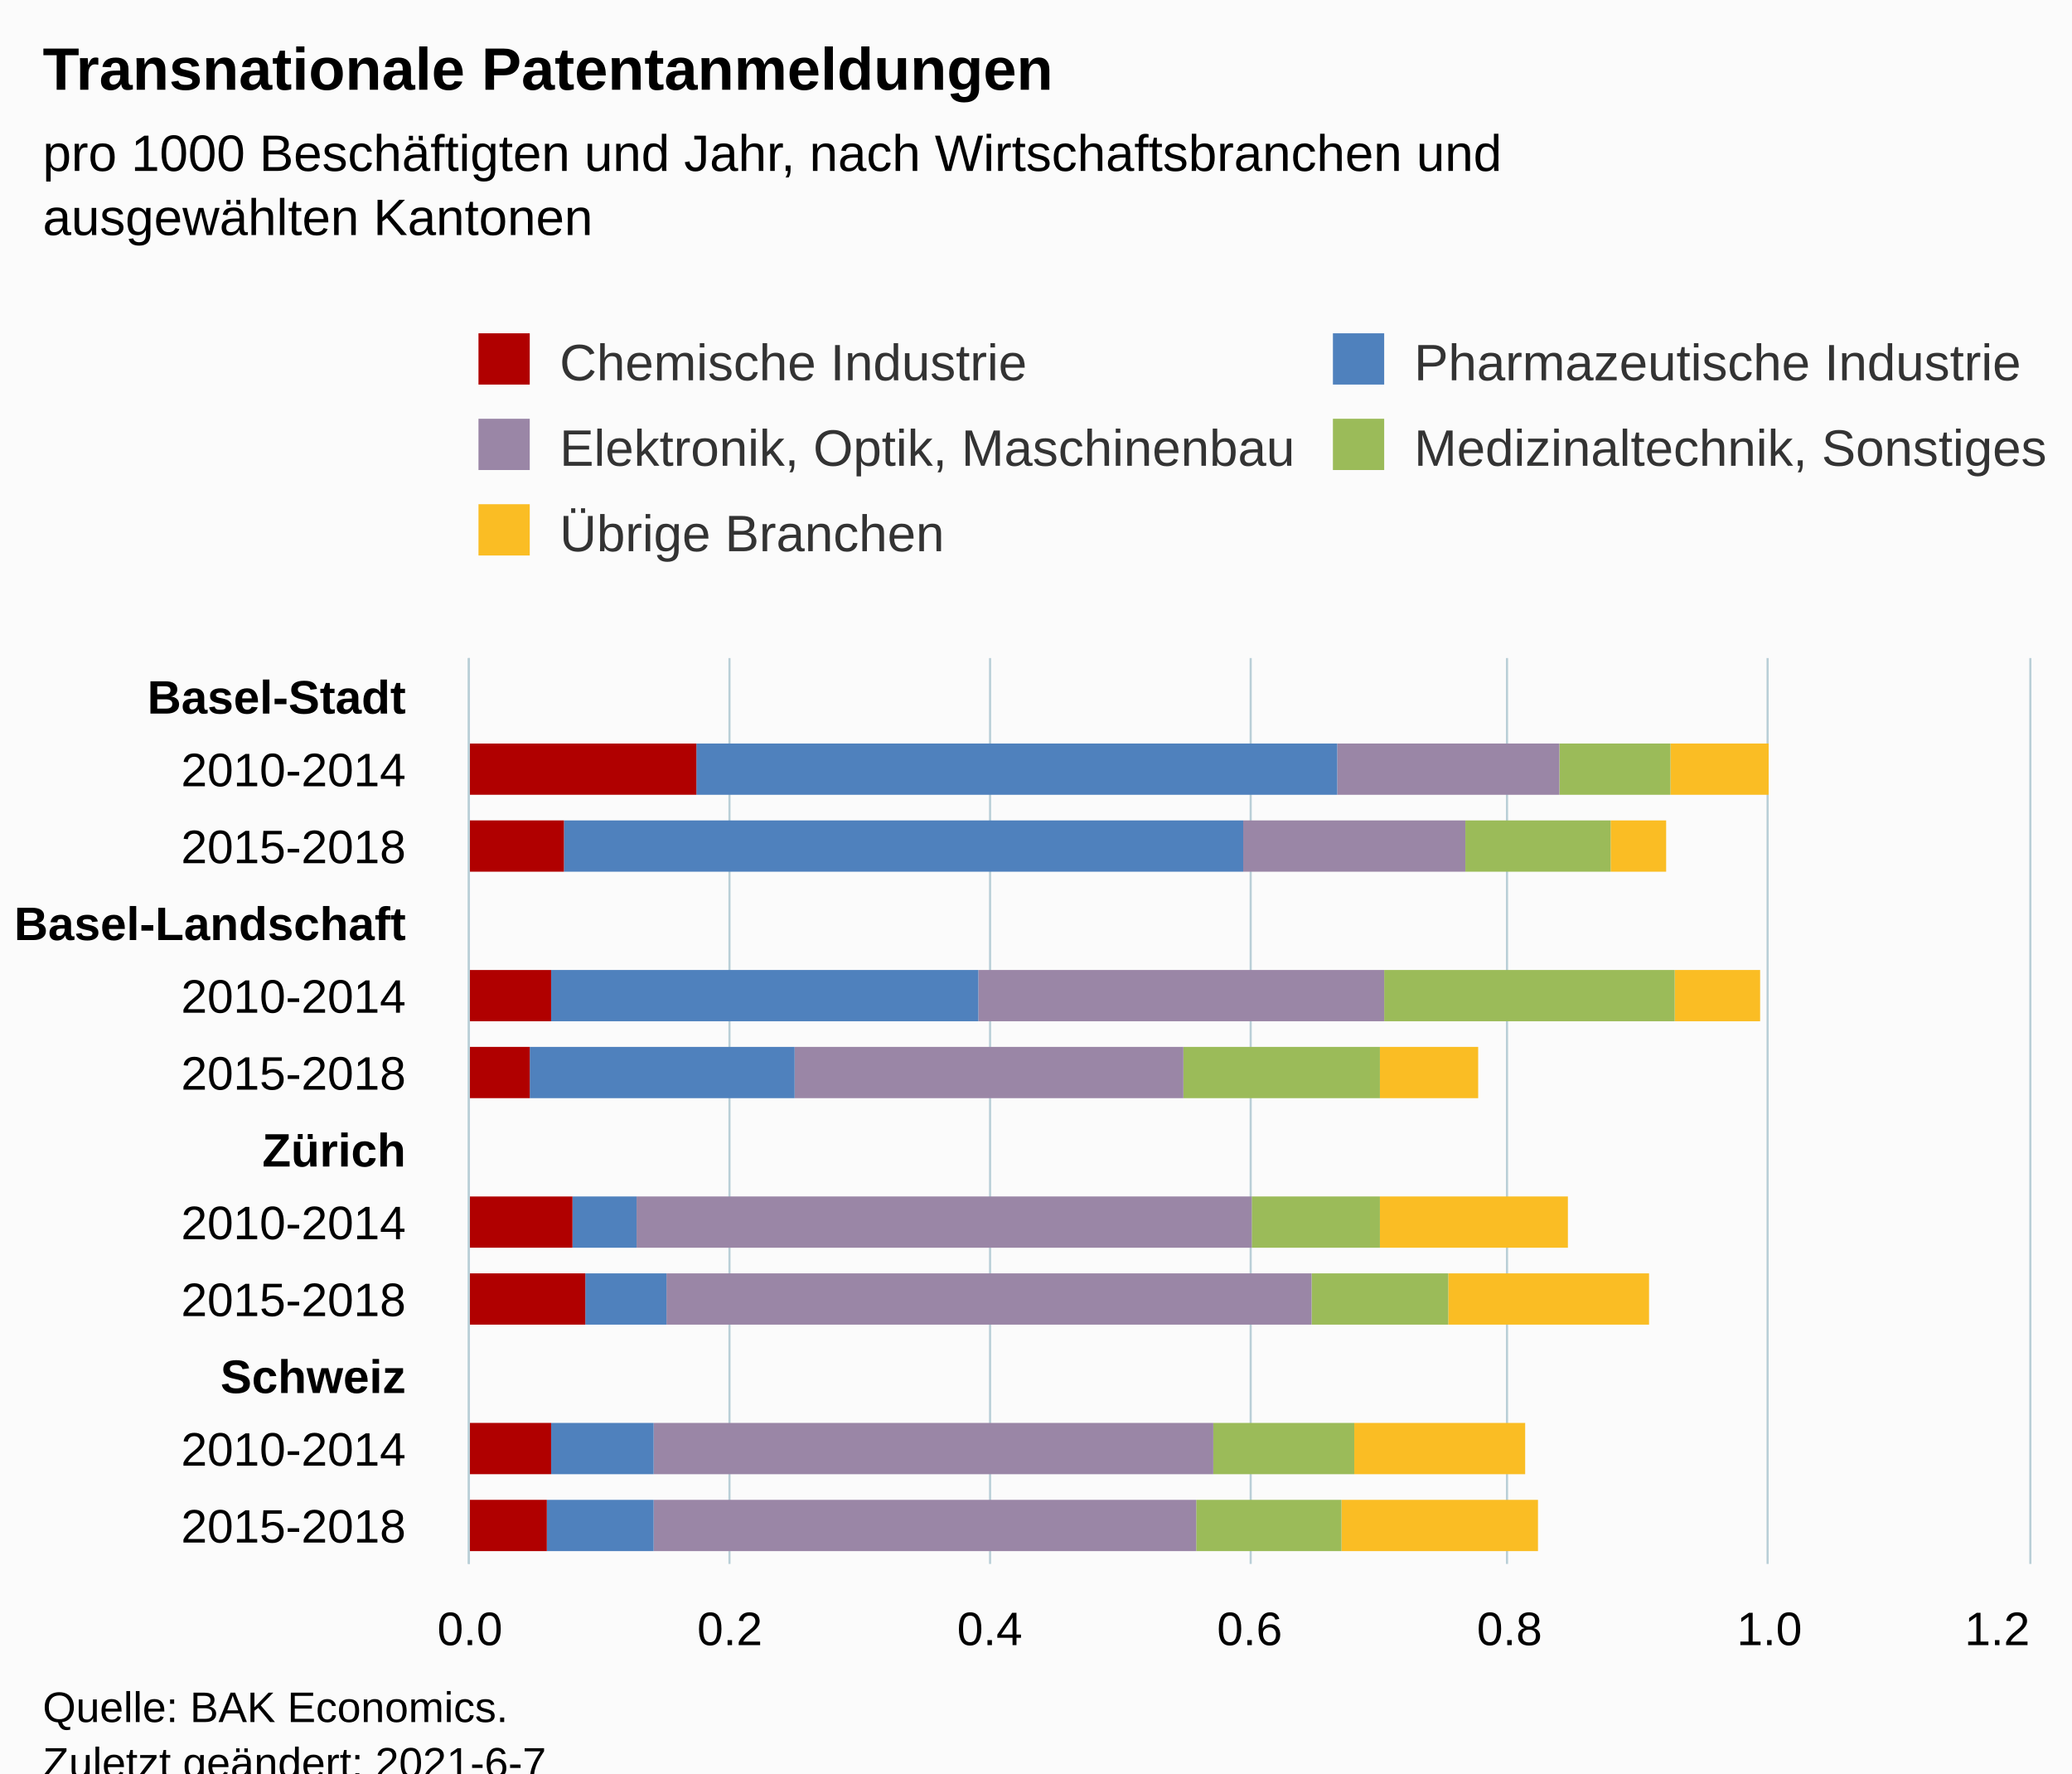
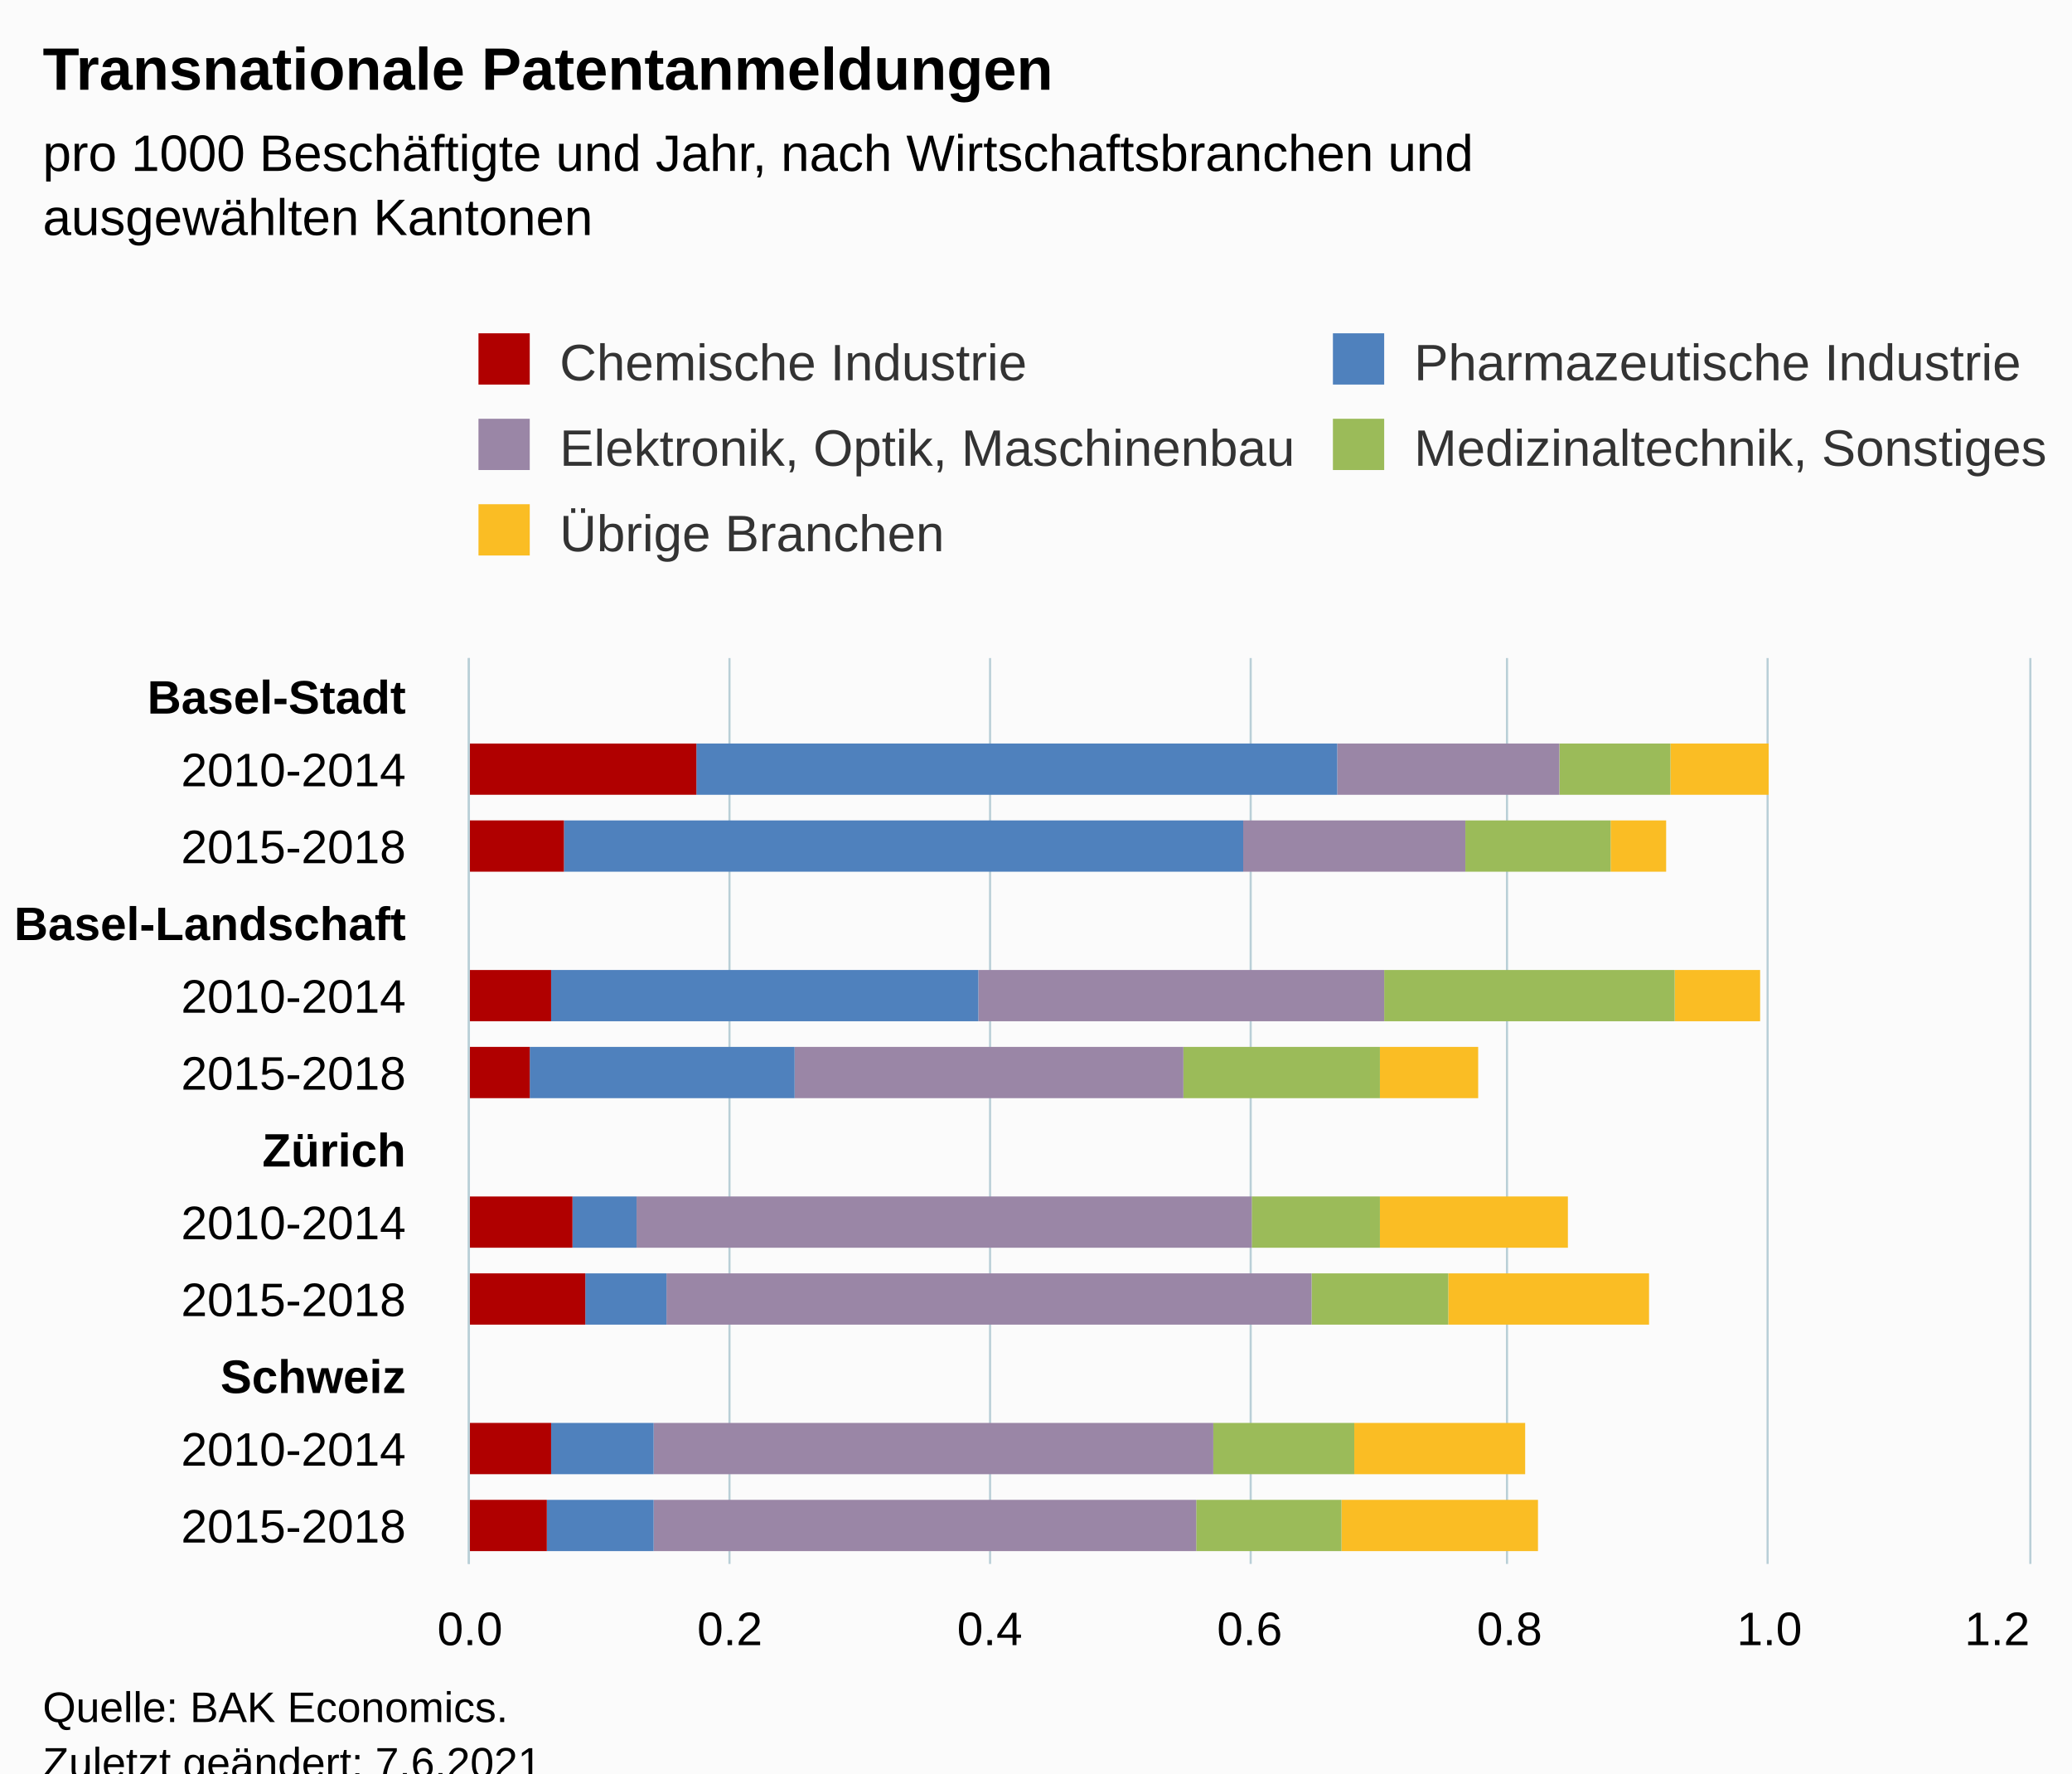
<svg xmlns="http://www.w3.org/2000/svg" version="1.1" class="highcharts-root" style="font-family:Arial;font-size:12px;" viewBox="0 0 485 415">
  <defs>
-     <clipPath id="highcharts-tmjrt58-67-">
+     <clipPath id="highcharts-tdlhir3-67-">
      <rect x="0" y="0" width="212" height="365" fill="none" />
    </clipPath>
-     <clipPath id="highcharts-tmjrt58-80-">
+     <clipPath id="highcharts-tdlhir3-80-">
      <rect x="0" y="0" width="212" height="365" fill="none" />
    </clipPath>
-     <clipPath id="highcharts-tmjrt58-129-">
+     <clipPath id="highcharts-tdlhir3-129-">
      <rect x="110" y="154" width="365" height="212" fill="none" />
    </clipPath>
  </defs>
  <rect fill="#fbfbfb" class="highcharts-background" x="0" y="0" width="485" height="428" rx="0" ry="0" />
  <rect fill="none" class="highcharts-plot-background" x="110" y="154" width="365" height="212" />
  <g class="highcharts-pane-group" data-z-index="0" />
  <g class="highcharts-grid highcharts-xaxis-grid" data-z-index="1">
    <path fill="none" data-z-index="1" class="highcharts-grid-line" d="M 110 172.5 L 475 172.5" opacity="1" />
    <path fill="none" data-z-index="1" class="highcharts-grid-line" d="M 110 189.5 L 475 189.5" opacity="1" />
    <path fill="none" data-z-index="1" class="highcharts-grid-line" d="M 110 207.5 L 475 207.5" opacity="1" />
    <path fill="none" data-z-index="1" class="highcharts-grid-line" d="M 110 225.5 L 475 225.5" opacity="1" />
    <path fill="none" data-z-index="1" class="highcharts-grid-line" d="M 110 242.5 L 475 242.5" opacity="1" />
    <path fill="none" data-z-index="1" class="highcharts-grid-line" d="M 110 260.5 L 475 260.5" opacity="1" />
    <path fill="none" data-z-index="1" class="highcharts-grid-line" d="M 110 278.5 L 475 278.5" opacity="1" />
    <path fill="none" data-z-index="1" class="highcharts-grid-line" d="M 110 295.5 L 475 295.5" opacity="1" />
    <path fill="none" data-z-index="1" class="highcharts-grid-line" d="M 110 313.5 L 475 313.5" opacity="1" />
    <path fill="none" data-z-index="1" class="highcharts-grid-line" d="M 110 331.5 L 475 331.5" opacity="1" />
    <path fill="none" data-z-index="1" class="highcharts-grid-line" d="M 110 348.5 L 475 348.5" opacity="1" />
    <path fill="none" data-z-index="1" class="highcharts-grid-line" d="M 110 366.5 L 475 366.5" opacity="1" />
    <path fill="none" data-z-index="1" class="highcharts-grid-line" d="M 110 154.5 L 475 154.5" opacity="1" />
  </g>
  <g class="highcharts-grid highcharts-yaxis-grid" data-z-index="1">
    <path fill="none" stroke="#B9CFD7" stroke-width="0.5" data-z-index="1" class="highcharts-grid-line" d="M 109.75 154 L 109.75 366" opacity="1" />
    <path fill="none" stroke="#B9CFD7" stroke-width="0.5" data-z-index="1" class="highcharts-grid-line" d="M 170.75 154 L 170.75 366" opacity="1" />
    <path fill="none" stroke="#B9CFD7" stroke-width="0.5" data-z-index="1" class="highcharts-grid-line" d="M 231.75 154 L 231.75 366" opacity="1" />
    <path fill="none" stroke="#B9CFD7" stroke-width="0.5" data-z-index="1" class="highcharts-grid-line" d="M 292.75 154 L 292.75 366" opacity="1" />
    <path fill="none" stroke="#B9CFD7" stroke-width="0.5" data-z-index="1" class="highcharts-grid-line" d="M 352.75 154 L 352.75 366" opacity="1" />
    <path fill="none" stroke="#B9CFD7" stroke-width="0.5" data-z-index="1" class="highcharts-grid-line" d="M 413.75 154 L 413.75 366" opacity="1" />
    <path fill="none" stroke="#B9CFD7" stroke-width="0.5" data-z-index="1" class="highcharts-grid-line" d="M 475.25 154 L 475.25 366" opacity="1" />
  </g>
  <rect fill="none" class="highcharts-plot-border" data-z-index="1" x="110" y="154" width="365" height="212" />
  <g class="highcharts-axis highcharts-xaxis" data-z-index="2">
    <path fill="none" class="highcharts-axis-line" stroke="#B9CFD7" stroke-width="0.5" data-z-index="7" d="M 109.75 154 L 109.75 366" />
  </g>
  <g class="highcharts-axis highcharts-yaxis" data-z-index="2">
    <path fill="none" class="highcharts-axis-line" data-z-index="7" d="M 110 366 L 475 366" />
  </g>
  <g class="highcharts-series-group" data-z-index="3">
-     <g class="highcharts-series highcharts-series-0 highcharts-column-series" data-z-index="0.1" opacity="1" transform="translate(475,366) rotate(90) scale(-1,1) scale(1 1)" clip-path="url(#highcharts-tmjrt58-80-)">
+     <g class="highcharts-series highcharts-series-0 highcharts-column-series" data-z-index="0.1" opacity="1" transform="translate(475,366) rotate(90) scale(-1,1) scale(1 1)" clip-path="url(#highcharts-tdlhir3-80-)">
      <rect x="180" y="61" width="12" height="23" fill="#FABD24" opacity="1" class="highcharts-point" />
      <rect x="162" y="85" width="12" height="13" fill="#FABD24" opacity="1" class="highcharts-point" />
      <rect x="127" y="63" width="12" height="20" fill="#FABD24" opacity="1" class="highcharts-point" />
      <rect x="109" y="129" width="12" height="23" fill="#FABD24" opacity="1" class="highcharts-point" />
      <rect x="74" y="108" width="12" height="44" fill="#FABD24" opacity="1" class="highcharts-point" />
      <rect x="56" y="89" width="12" height="47" fill="#FABD24" opacity="1" class="highcharts-point" />
      <rect x="21" y="118" width="12" height="40" fill="#FABD24" opacity="1" class="highcharts-point" />
      <rect x="3" y="115" width="12" height="46" fill="#FABD24" opacity="1" class="highcharts-point" />
    </g>
    <g class="highcharts-markers highcharts-series-0 highcharts-column-series" data-z-index="0.1" opacity="1" transform="translate(475,366) rotate(90) scale(-1,1) scale(1 1)" clip-path="none" />
-     <g class="highcharts-series highcharts-series-1 highcharts-column-series" data-z-index="0.1" opacity="1" transform="translate(475,366) rotate(90) scale(-1,1) scale(1 1)" clip-path="url(#highcharts-tmjrt58-80-)">
+     <g class="highcharts-series highcharts-series-1 highcharts-column-series" data-z-index="0.1" opacity="1" transform="translate(475,366) rotate(90) scale(-1,1) scale(1 1)" clip-path="url(#highcharts-tdlhir3-80-)">
      <rect x="180" y="84" width="12" height="26" fill="#9bbb59" opacity="1" class="highcharts-point" />
      <rect x="162" y="98" width="12" height="34" fill="#9bbb59" opacity="1" class="highcharts-point" />
      <rect x="127" y="83" width="12" height="68" fill="#9bbb59" opacity="1" class="highcharts-point" />
      <rect x="109" y="152" width="12" height="46" fill="#9bbb59" opacity="1" class="highcharts-point" />
      <rect x="74" y="152" width="12" height="30" fill="#9bbb59" opacity="1" class="highcharts-point" />
      <rect x="56" y="136" width="12" height="32" fill="#9bbb59" opacity="1" class="highcharts-point" />
      <rect x="21" y="158" width="12" height="33" fill="#9bbb59" opacity="1" class="highcharts-point" />
      <rect x="3" y="161" width="12" height="34" fill="#9bbb59" opacity="1" class="highcharts-point" />
    </g>
    <g class="highcharts-markers highcharts-series-1 highcharts-column-series" data-z-index="0.1" opacity="1" transform="translate(475,366) rotate(90) scale(-1,1) scale(1 1)" clip-path="none" />
-     <g class="highcharts-series highcharts-series-2 highcharts-column-series" data-z-index="0.1" opacity="1" transform="translate(475,366) rotate(90) scale(-1,1) scale(1 1)" clip-path="url(#highcharts-tmjrt58-80-)">
+     <g class="highcharts-series highcharts-series-2 highcharts-column-series" data-z-index="0.1" opacity="1" transform="translate(475,366) rotate(90) scale(-1,1) scale(1 1)" clip-path="url(#highcharts-tdlhir3-80-)">
      <rect x="180" y="110" width="12" height="52" fill="#9A86A6" opacity="1" class="highcharts-point" />
      <rect x="162" y="132" width="12" height="52" fill="#9A86A6" opacity="1" class="highcharts-point" />
      <rect x="127" y="151" width="12" height="95" fill="#9A86A6" opacity="1" class="highcharts-point" />
      <rect x="109" y="198" width="12" height="91" fill="#9A86A6" opacity="1" class="highcharts-point" />
      <rect x="74" y="182" width="12" height="144" fill="#9A86A6" opacity="1" class="highcharts-point" />
      <rect x="56" y="168" width="12" height="151" fill="#9A86A6" opacity="1" class="highcharts-point" />
      <rect x="21" y="191" width="12" height="131" fill="#9A86A6" opacity="1" class="highcharts-point" />
      <rect x="3" y="195" width="12" height="127" fill="#9A86A6" opacity="1" class="highcharts-point" />
    </g>
    <g class="highcharts-markers highcharts-series-2 highcharts-column-series" data-z-index="0.1" opacity="1" transform="translate(475,366) rotate(90) scale(-1,1) scale(1 1)" clip-path="none" />
-     <g class="highcharts-series highcharts-series-3 highcharts-column-series" data-z-index="0.1" opacity="1" transform="translate(475,366) rotate(90) scale(-1,1) scale(1 1)" clip-path="url(#highcharts-tmjrt58-80-)">
+     <g class="highcharts-series highcharts-series-3 highcharts-column-series" data-z-index="0.1" opacity="1" transform="translate(475,366) rotate(90) scale(-1,1) scale(1 1)" clip-path="url(#highcharts-tdlhir3-80-)">
      <rect x="180" y="162" width="12" height="150" fill="#4f81bd" opacity="1" class="highcharts-point" />
      <rect x="162" y="184" width="12" height="159" fill="#4f81bd" opacity="1" class="highcharts-point" />
      <rect x="127" y="246" width="12" height="100" fill="#4f81bd" opacity="1" class="highcharts-point" />
      <rect x="109" y="289" width="12" height="62" fill="#4f81bd" opacity="1" class="highcharts-point" />
      <rect x="74" y="326" width="12" height="15" fill="#4f81bd" opacity="1" class="highcharts-point" />
      <rect x="56" y="319" width="12" height="19" fill="#4f81bd" opacity="1" class="highcharts-point" />
      <rect x="21" y="322" width="12" height="24" fill="#4f81bd" opacity="1" class="highcharts-point" />
      <rect x="3" y="322" width="12" height="25" fill="#4f81bd" opacity="1" class="highcharts-point" />
    </g>
    <g class="highcharts-markers highcharts-series-3 highcharts-column-series" data-z-index="0.1" opacity="1" transform="translate(475,366) rotate(90) scale(-1,1) scale(1 1)" clip-path="none" />
-     <g class="highcharts-series highcharts-series-4 highcharts-column-series" data-z-index="0.1" opacity="1" transform="translate(475,366) rotate(90) scale(-1,1) scale(1 1)" clip-path="url(#highcharts-tmjrt58-80-)">
+     <g class="highcharts-series highcharts-series-4 highcharts-column-series" data-z-index="0.1" opacity="1" transform="translate(475,366) rotate(90) scale(-1,1) scale(1 1)" clip-path="url(#highcharts-tdlhir3-80-)">
      <rect x="180" y="312" width="12" height="54" fill="#b00000" opacity="1" class="highcharts-point" />
      <rect x="162" y="343" width="12" height="23" fill="#b00000" opacity="1" class="highcharts-point" />
      <rect x="127" y="346" width="12" height="20" fill="#b00000" opacity="1" class="highcharts-point" />
      <rect x="109" y="351" width="12" height="15" fill="#b00000" opacity="1" class="highcharts-point" />
      <rect x="74" y="341" width="12" height="25" fill="#b00000" opacity="1" class="highcharts-point" />
      <rect x="56" y="338" width="12" height="28" fill="#b00000" opacity="1" class="highcharts-point" />
      <rect x="21" y="346" width="12" height="20" fill="#b00000" opacity="1" class="highcharts-point" />
      <rect x="3" y="347" width="12" height="19" fill="#b00000" opacity="1" class="highcharts-point" />
    </g>
    <g class="highcharts-markers highcharts-series-4 highcharts-column-series" data-z-index="0.1" opacity="1" transform="translate(475,366) rotate(90) scale(-1,1) scale(1 1)" clip-path="none" />
  </g>
  <text x="10" text-anchor="start" class="highcharts-title" data-z-index="4" style="color:#000000;font-size:14px;font-weight:bold;fill:#000000;" y="21">
    <tspan>Transnationale Patentanmeldungen</tspan>
  </text>
  <text x="10" text-anchor="start" class="highcharts-subtitle" data-z-index="4" style="color:#000000;font-size:12px;fill:#000000;" y="40">
-     <tspan>pro 1000 Beschäftigten und Jahr, nach Wirtschaftsbranchen und</tspan>
+     <tspan>pro 1000 Beschäftigte und Jahr, nach Wirtschaftsbranchen und</tspan>
    <tspan dy="15" x="10">ausgewählten Kantonen</tspan>
  </text>
  <text x="10" text-anchor="start" class="highcharts-caption" data-z-index="4" style="color:#666666;fill:#666666;" y="400" />
  <g class="highcharts-legend" data-z-index="7" transform="translate(102,71)">
    <rect fill="none" class="highcharts-legend-box" rx="0" ry="0" x="0" y="0" width="428" height="71" visibility="visible" />
    <g data-z-index="1">
      <g>
        <g class="highcharts-legend-item highcharts-column-series highcharts-color-undefined highcharts-series-4" data-z-index="1" transform="translate(8,3)">
          <text x="21" style="color:#333333;cursor:pointer;font-size:12px;font-weight:normal;white-space:nowrap;fill:#333333;" text-anchor="start" data-z-index="2" y="15">
            <tspan>Chemische Industrie</tspan>
          </text>
          <rect x="2" y="4" width="12" height="12" fill="#b00000" class="highcharts-point" data-z-index="3" />
        </g>
        <g class="highcharts-legend-item highcharts-column-series highcharts-color-undefined highcharts-series-3" data-z-index="1" transform="translate(208,3)">
          <text x="21" y="15" style="color:#333333;cursor:pointer;font-size:12px;font-weight:normal;white-space:nowrap;fill:#333333;" text-anchor="start" data-z-index="2">
            <tspan>Pharmazeutische Industrie</tspan>
          </text>
          <rect x="2" y="4" width="12" height="12" fill="#4f81bd" class="highcharts-point" data-z-index="3" />
        </g>
        <g class="highcharts-legend-item highcharts-column-series highcharts-color-undefined highcharts-series-2" data-z-index="1" transform="translate(8,23)">
          <text x="21" y="15" style="color:#333333;cursor:pointer;font-size:12px;font-weight:normal;white-space:nowrap;fill:#333333;" text-anchor="start" data-z-index="2">
            <tspan>Elektronik, Optik, Maschinenbau</tspan>
          </text>
          <rect x="2" y="4" width="12" height="12" fill="#9A86A6" class="highcharts-point" data-z-index="3" />
        </g>
        <g class="highcharts-legend-item highcharts-column-series highcharts-color-undefined highcharts-series-1" data-z-index="1" transform="translate(208,23)">
          <text x="21" y="15" style="color:#333333;cursor:pointer;font-size:12px;font-weight:normal;white-space:nowrap;fill:#333333;" text-anchor="start" data-z-index="2">
            <tspan>Medizinaltechnik, Sonstiges</tspan>
          </text>
          <rect x="2" y="4" width="12" height="12" fill="#9bbb59" class="highcharts-point" data-z-index="3" />
        </g>
        <g class="highcharts-legend-item highcharts-column-series highcharts-color-undefined highcharts-series-0" data-z-index="1" transform="translate(8,43)">
          <text x="21" y="15" style="color:#333333;cursor:pointer;font-size:12px;font-weight:normal;white-space:nowrap;fill:#333333;" text-anchor="start" data-z-index="2">
            <tspan>Übrige Branchen</tspan>
          </text>
          <rect x="2" y="4" width="12" height="12" fill="#FABD24" class="highcharts-point" data-z-index="3" />
        </g>
      </g>
    </g>
  </g>
  <g class="highcharts-axis-labels highcharts-xaxis-labels" data-z-index="7">
    <text x="95" style="color:#000000;cursor:default;font-size:11px;white-space:nowrap;fill:#000000;" text-anchor="end" transform="translate(0,0)" y="167" opacity="1">
      <tspan style="font-weight:bold">Basel-Stadt</tspan>
    </text>
    <text x="95" style="color:#000000;cursor:default;font-size:11px;white-space:nowrap;fill:#000000;" text-anchor="end" transform="translate(0,0)" y="184" opacity="1">
      <tspan>2010-2014</tspan>
    </text>
    <text x="95" style="color:#000000;cursor:default;font-size:11px;white-space:nowrap;fill:#000000;" text-anchor="end" transform="translate(0,0)" y="202" opacity="1">
      <tspan>2015-2018</tspan>
    </text>
    <text x="95" style="color:#000000;cursor:default;font-size:11px;white-space:nowrap;fill:#000000;" text-anchor="end" transform="translate(0,0)" y="220" opacity="1">
      <tspan style="font-weight:bold">Basel-Landschaft</tspan>
    </text>
    <text x="95" style="color:#000000;cursor:default;font-size:11px;white-space:nowrap;fill:#000000;" text-anchor="end" transform="translate(0,0)" y="237" opacity="1">
      <tspan>2010-2014</tspan>
    </text>
    <text x="95" style="color:#000000;cursor:default;font-size:11px;white-space:nowrap;fill:#000000;" text-anchor="end" transform="translate(0,0)" y="255" opacity="1">
      <tspan>2015-2018</tspan>
    </text>
    <text x="95" style="color:#000000;cursor:default;font-size:11px;white-space:nowrap;fill:#000000;" text-anchor="end" transform="translate(0,0)" y="273" opacity="1">
      <tspan style="font-weight:bold">Zürich</tspan>
    </text>
    <text x="95" style="color:#000000;cursor:default;font-size:11px;white-space:nowrap;fill:#000000;" text-anchor="end" transform="translate(0,0)" y="290" opacity="1">
      <tspan>2010-2014</tspan>
    </text>
    <text x="95" style="color:#000000;cursor:default;font-size:11px;white-space:nowrap;fill:#000000;" text-anchor="end" transform="translate(0,0)" y="308" opacity="1">
      <tspan>2015-2018</tspan>
    </text>
    <text x="95" style="color:#000000;cursor:default;font-size:11px;white-space:nowrap;fill:#000000;" text-anchor="end" transform="translate(0,0)" y="326" opacity="1">
      <tspan style="font-weight:bold">Schweiz</tspan>
    </text>
    <text x="95" style="color:#000000;cursor:default;font-size:11px;white-space:nowrap;fill:#000000;" text-anchor="end" transform="translate(0,0)" y="343" opacity="1">
      <tspan>2010-2014</tspan>
    </text>
    <text x="95" style="color:#000000;cursor:default;font-size:11px;white-space:nowrap;fill:#000000;" text-anchor="end" transform="translate(0,0)" y="361" opacity="1">
      <tspan>2015-2018</tspan>
    </text>
  </g>
  <g class="highcharts-axis-labels highcharts-yaxis-labels" data-z-index="7">
    <text x="110" style="color:#000000;cursor:default;font-size:11px;white-space:nowrap;fill:#000000;" text-anchor="middle" transform="translate(0,0)" y="385" opacity="1">0.0</text>
    <text x="170.833" style="color:#000000;cursor:default;font-size:11px;white-space:nowrap;fill:#000000;" text-anchor="middle" transform="translate(0,0)" y="385" opacity="1">0.2</text>
    <text x="231.667" style="color:#000000;cursor:default;font-size:11px;white-space:nowrap;fill:#000000;" text-anchor="middle" transform="translate(0,0)" y="385" opacity="1">0.4</text>
    <text x="292.5" style="color:#000000;cursor:default;font-size:11px;white-space:nowrap;fill:#000000;" text-anchor="middle" transform="translate(0,0)" y="385" opacity="1">0.6</text>
    <text x="353.333" style="color:#000000;cursor:default;font-size:11px;white-space:nowrap;fill:#000000;" text-anchor="middle" transform="translate(0,0)" y="385" opacity="1">0.8</text>
    <text x="414.167" style="color:#000000;cursor:default;font-size:11px;white-space:nowrap;fill:#000000;" text-anchor="middle" transform="translate(0,0)" y="385" opacity="1">1.0</text>
    <text x="467.5" style="color:#000000;cursor:default;font-size:11px;white-space:nowrap;fill:#000000;" text-anchor="middle" transform="translate(0,0)" y="385" opacity="1">1.2</text>
  </g>
  <text x="10" class="highcharts-credits" text-anchor="start" data-z-index="8" style="cursor:default;color:#000000;font-size:10px;fill:#000000;" y="403">
    <tspan>Quelle: BAK Economics.</tspan>
-     <tspan x="10" dy="13">Zuletzt geändert: 2021-6-7</tspan>
+     <tspan x="10" dy="13">Zuletzt geändert: 7.6.2021</tspan>
  </text>
-   <g class="highcharts-control-points" data-z-index="99" clip-path="url(#highcharts-tmjrt58-129-)" />
+   <g class="highcharts-control-points" data-z-index="99" clip-path="url(#highcharts-tdlhir3-129-)" />
</svg>
